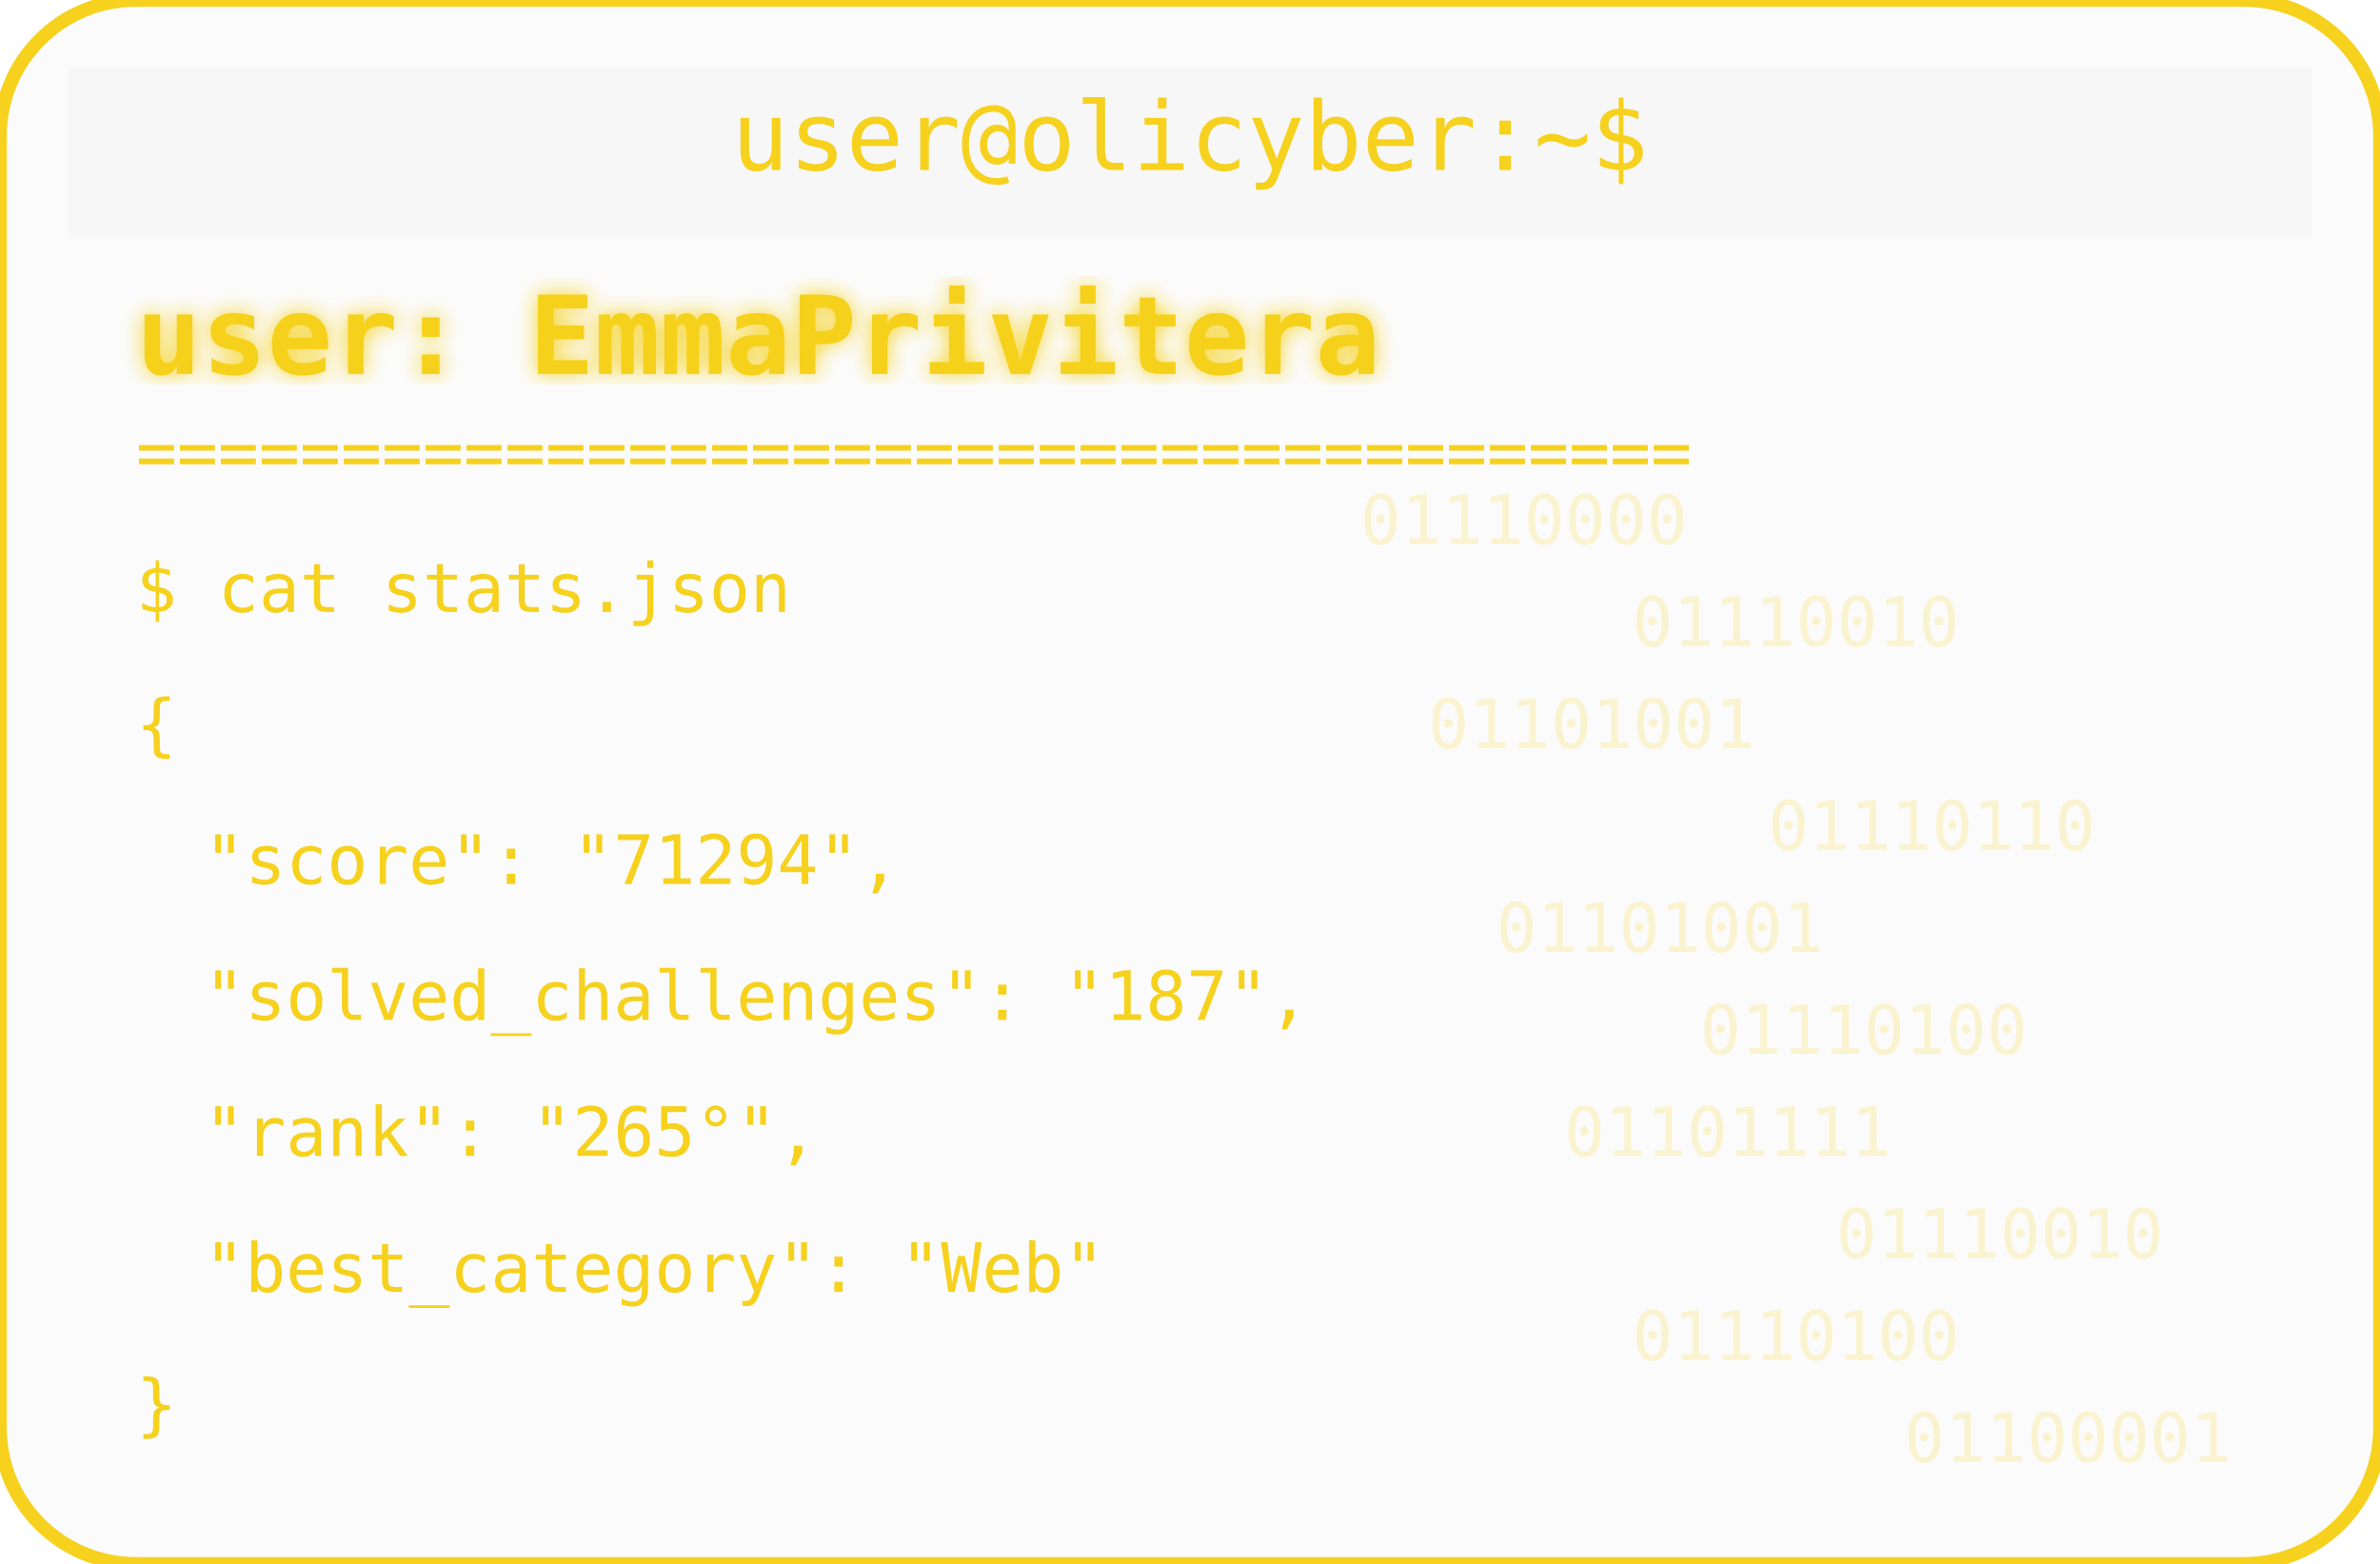
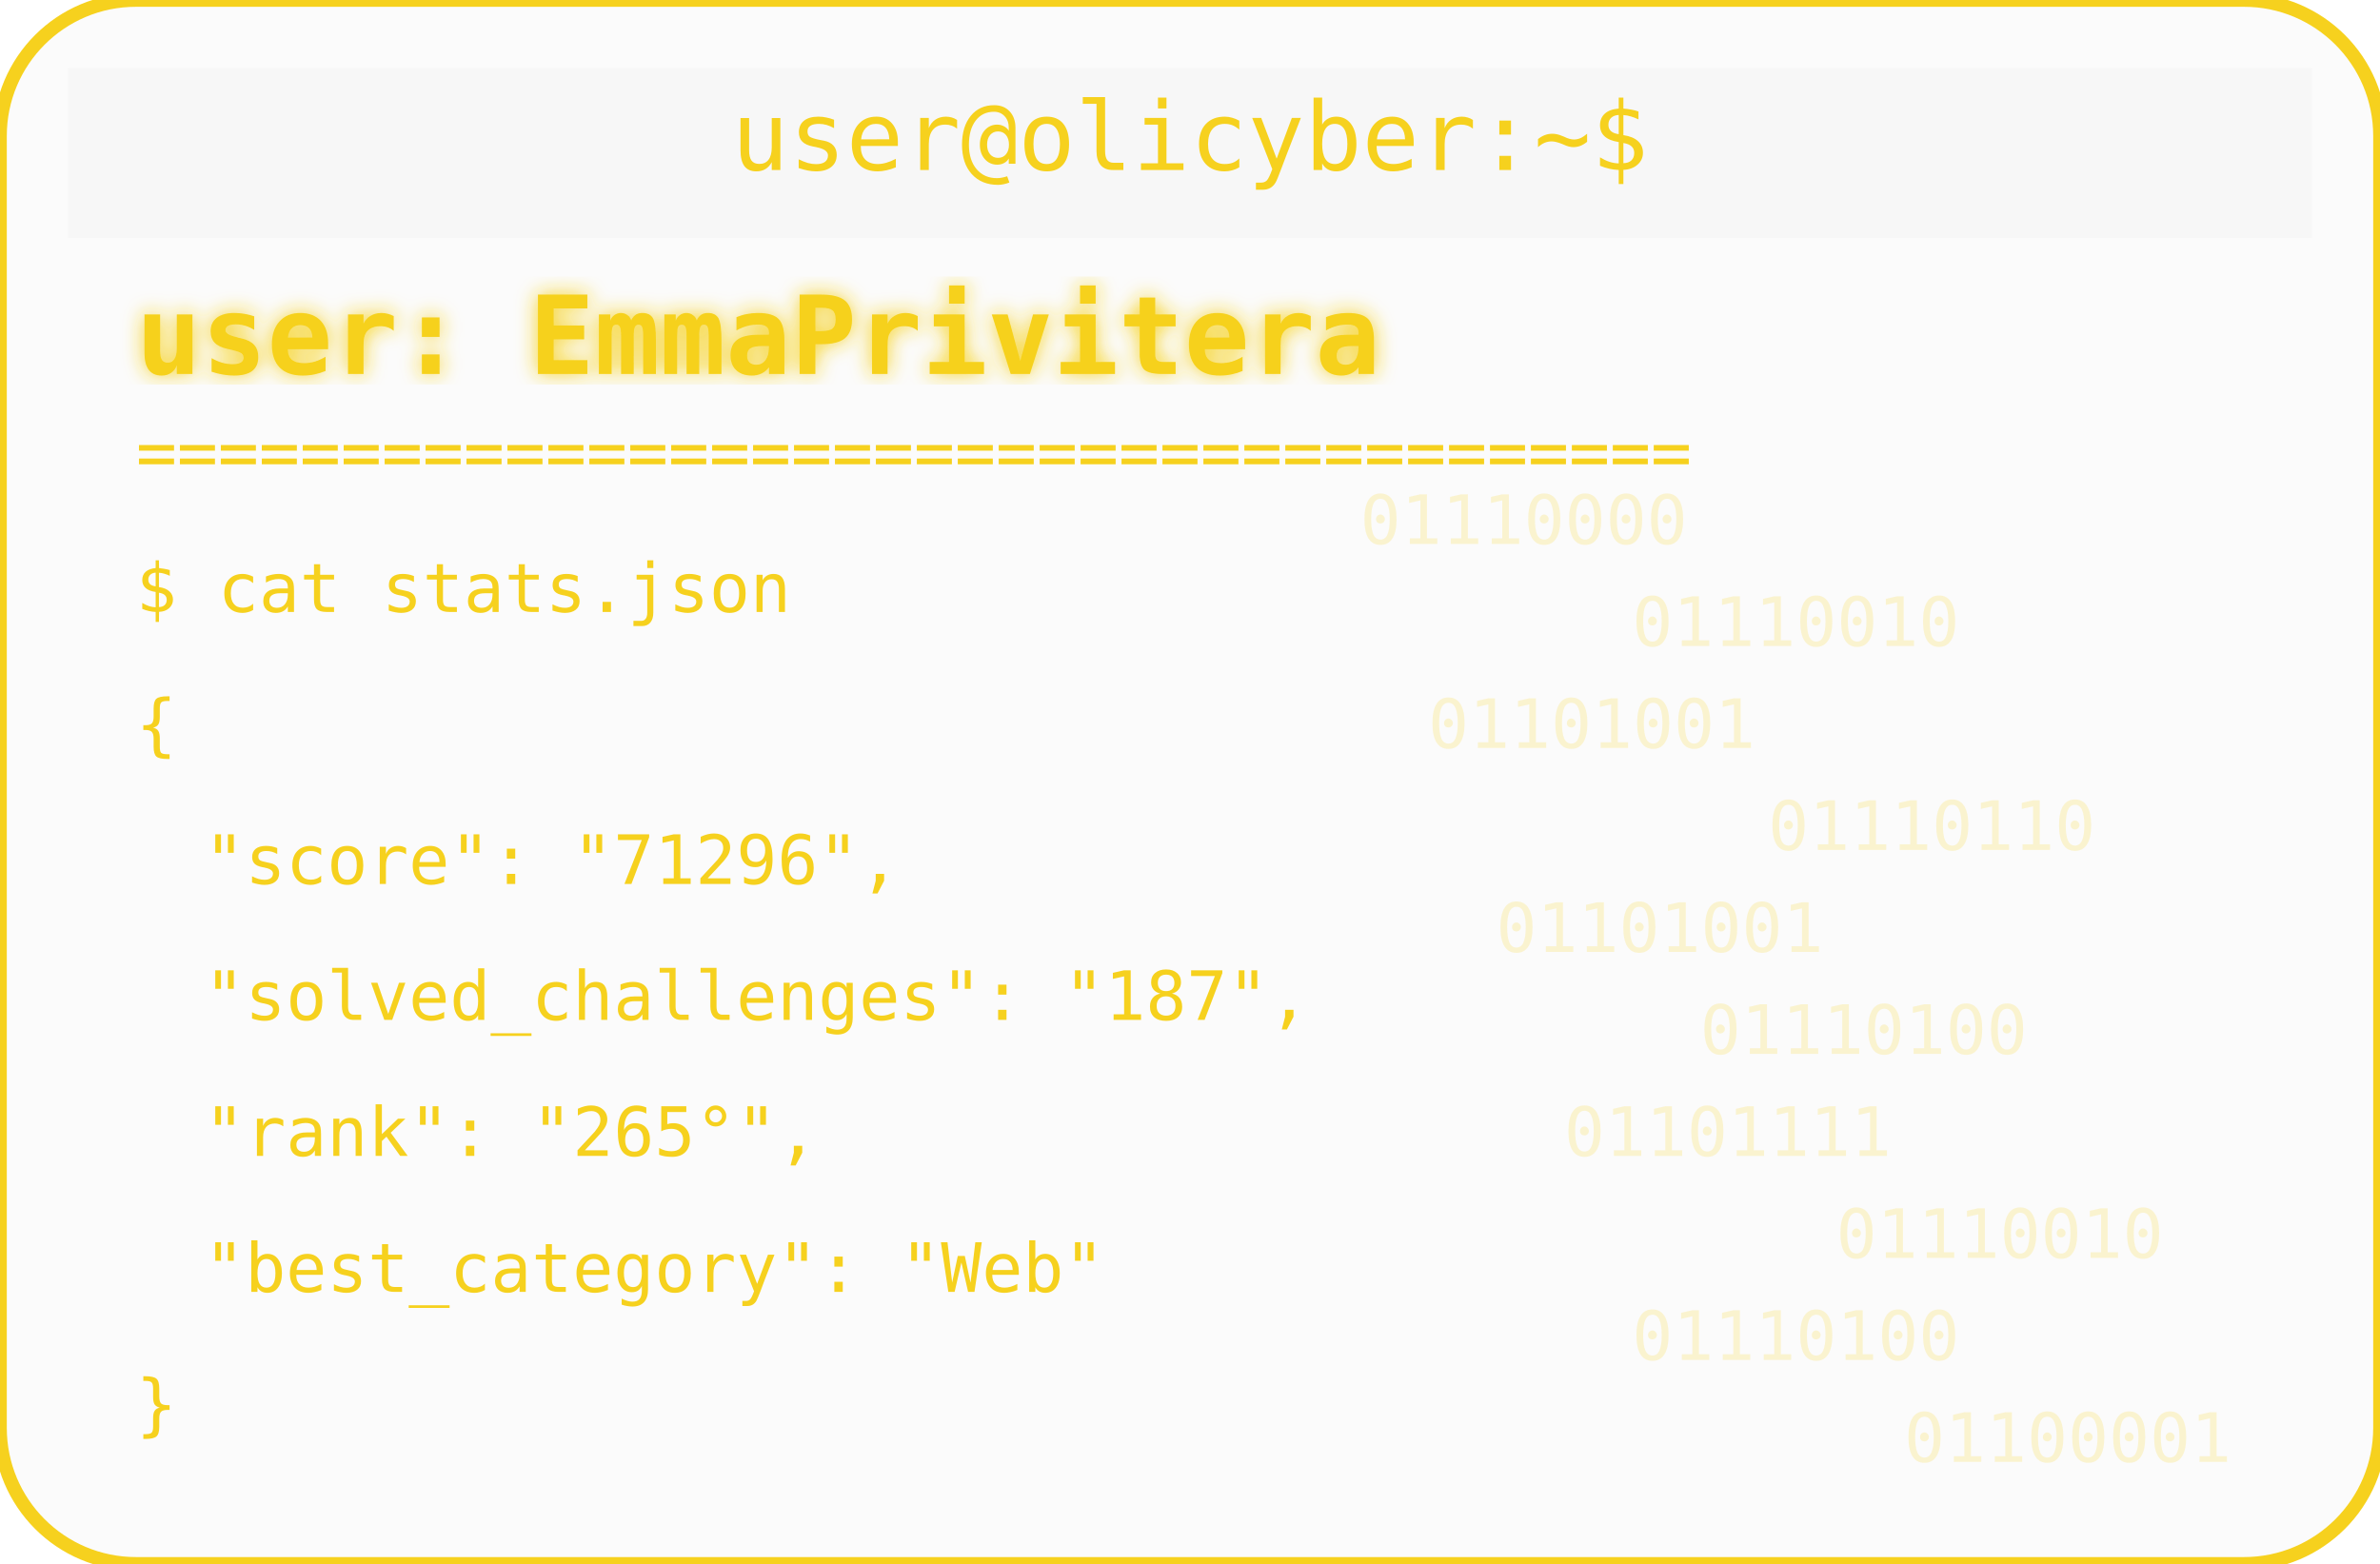
<svg xmlns="http://www.w3.org/2000/svg" width="350" height="230" viewBox="0 0 350 230">
  <defs>
    <filter id="matrixGlow">
      <feDropShadow dx="0" dy="0" stdDeviation="1.5" flood-color="#F6D11E" />
    </filter>
  </defs>
  <rect width="350" height="230" rx="20" fill="#00000004" stroke="#F6D11E" stroke-width="2" />
  <rect x="10" y="10" width="330" height="25" rx="0" fill="#00000004" />
  <text x="175" y="25" text-anchor="middle" font-family="monospace" font-size="14" fill="#F6D11E">user@olicyber:~$</text>
  <text x="20" y="55" font-family="monospace" font-weight="bold" font-size="16" fill="#F6D11E" filter="url(#matrixGlow)">user: EmmaPrivitera</text>
  <text x="20" y="70" font-family="monospace" font-size="10" fill="#F6D11E">======================================</text>
  <text x="20" y="90" font-family="monospace" font-size="10" fill="#F6D11E">$ cat stats.json</text>
  <text x="20" y="110" font-family="monospace" font-size="10" fill="#F6D11E">{</text>
-   <text x="30" y="130" font-family="monospace" font-size="10" fill="#F6D11E"> "score": "71294",</text>
+   <text x="30" y="130" font-family="monospace" font-size="10" fill="#F6D11E"> "score": "71296",</text>
  <text x="30" y="150" font-family="monospace" font-size="10" fill="#F6D11E"> "solved_challenges": "187",</text>
  <text x="30" y="170" font-family="monospace" font-size="10" fill="#F6D11E"> "rank": "265°",</text>
  <text x="30" y="190" font-family="monospace" font-size="10" fill="#F6D11E"> "best_category": "Web"</text>
  <text x="20" y="210" font-family="monospace" font-size="10" fill="#F6D11E">}</text>
  <g opacity="0.2">
    <text x="200" y="80" font-family="monospace" font-size="10" fill="#F6D11E">01110000</text>
    <text x="240" y="95" font-family="monospace" font-size="10" fill="#F6D11E">01110010</text>
    <text x="210" y="110" font-family="monospace" font-size="10" fill="#F6D11E">01101001</text>
    <text x="260" y="125" font-family="monospace" font-size="10" fill="#F6D11E">01110110</text>
    <text x="220" y="140" font-family="monospace" font-size="10" fill="#F6D11E">01101001</text>
    <text x="250" y="155" font-family="monospace" font-size="10" fill="#F6D11E">01110100</text>
    <text x="230" y="170" font-family="monospace" font-size="10" fill="#F6D11E">01101111</text>
    <text x="270" y="185" font-family="monospace" font-size="10" fill="#F6D11E">01110010</text>
    <text x="240" y="200" font-family="monospace" font-size="10" fill="#F6D11E">01110100</text>
    <text x="280" y="215" font-family="monospace" font-size="10" fill="#F6D11E">01100001</text>
  </g>
</svg>
